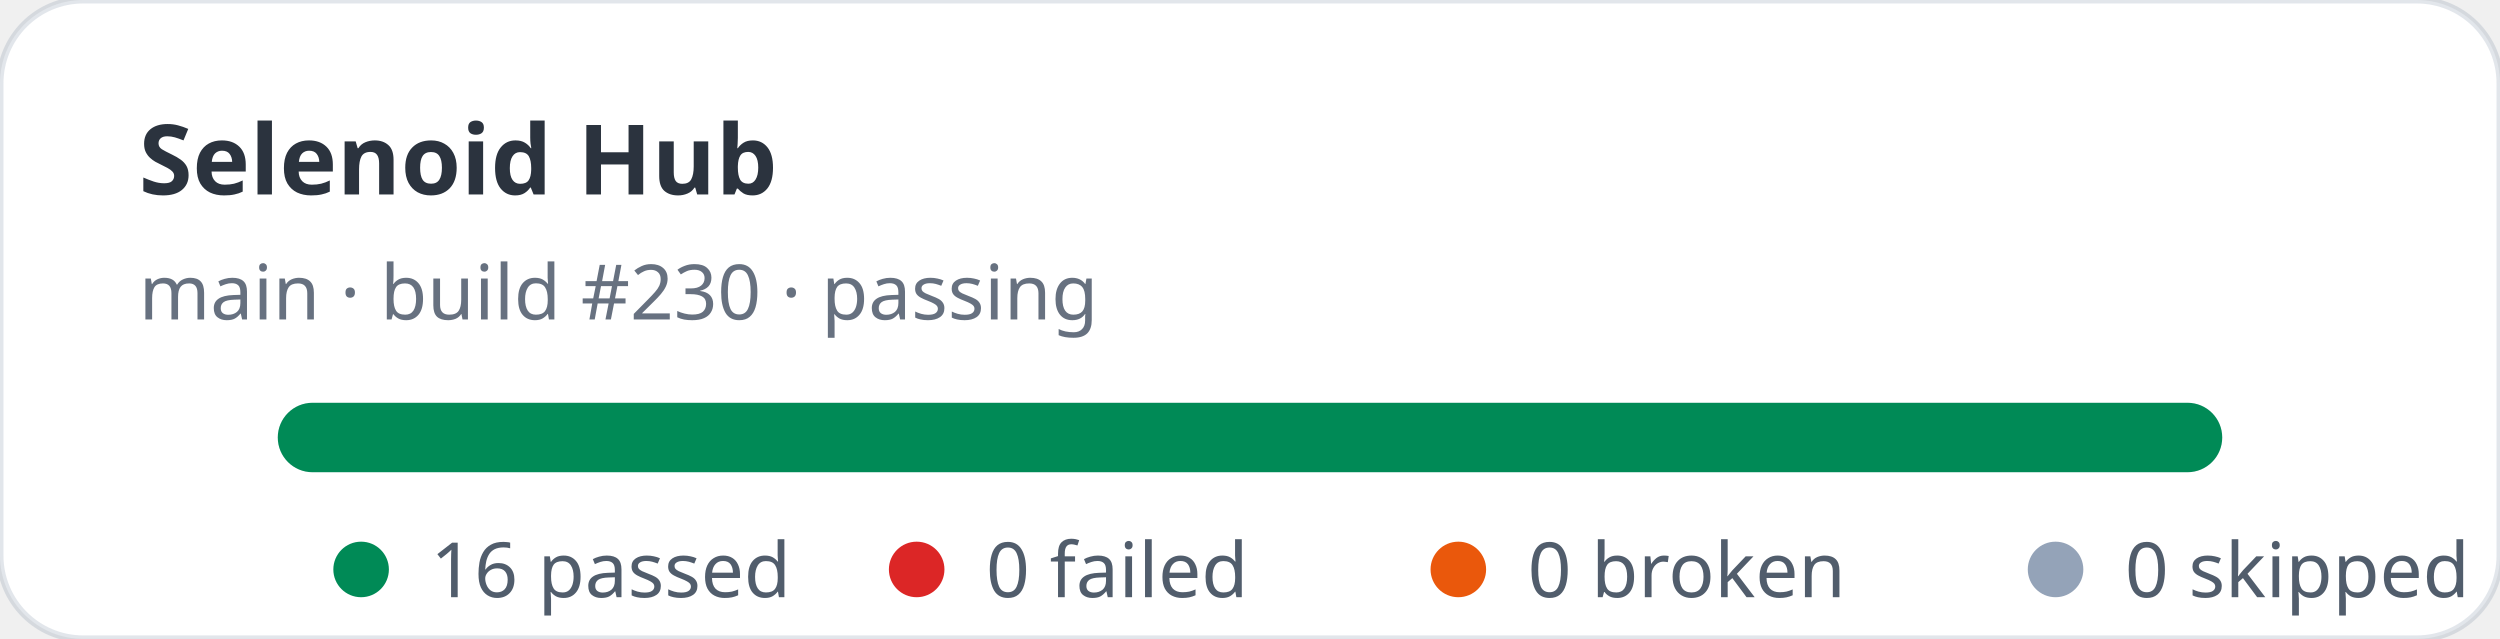
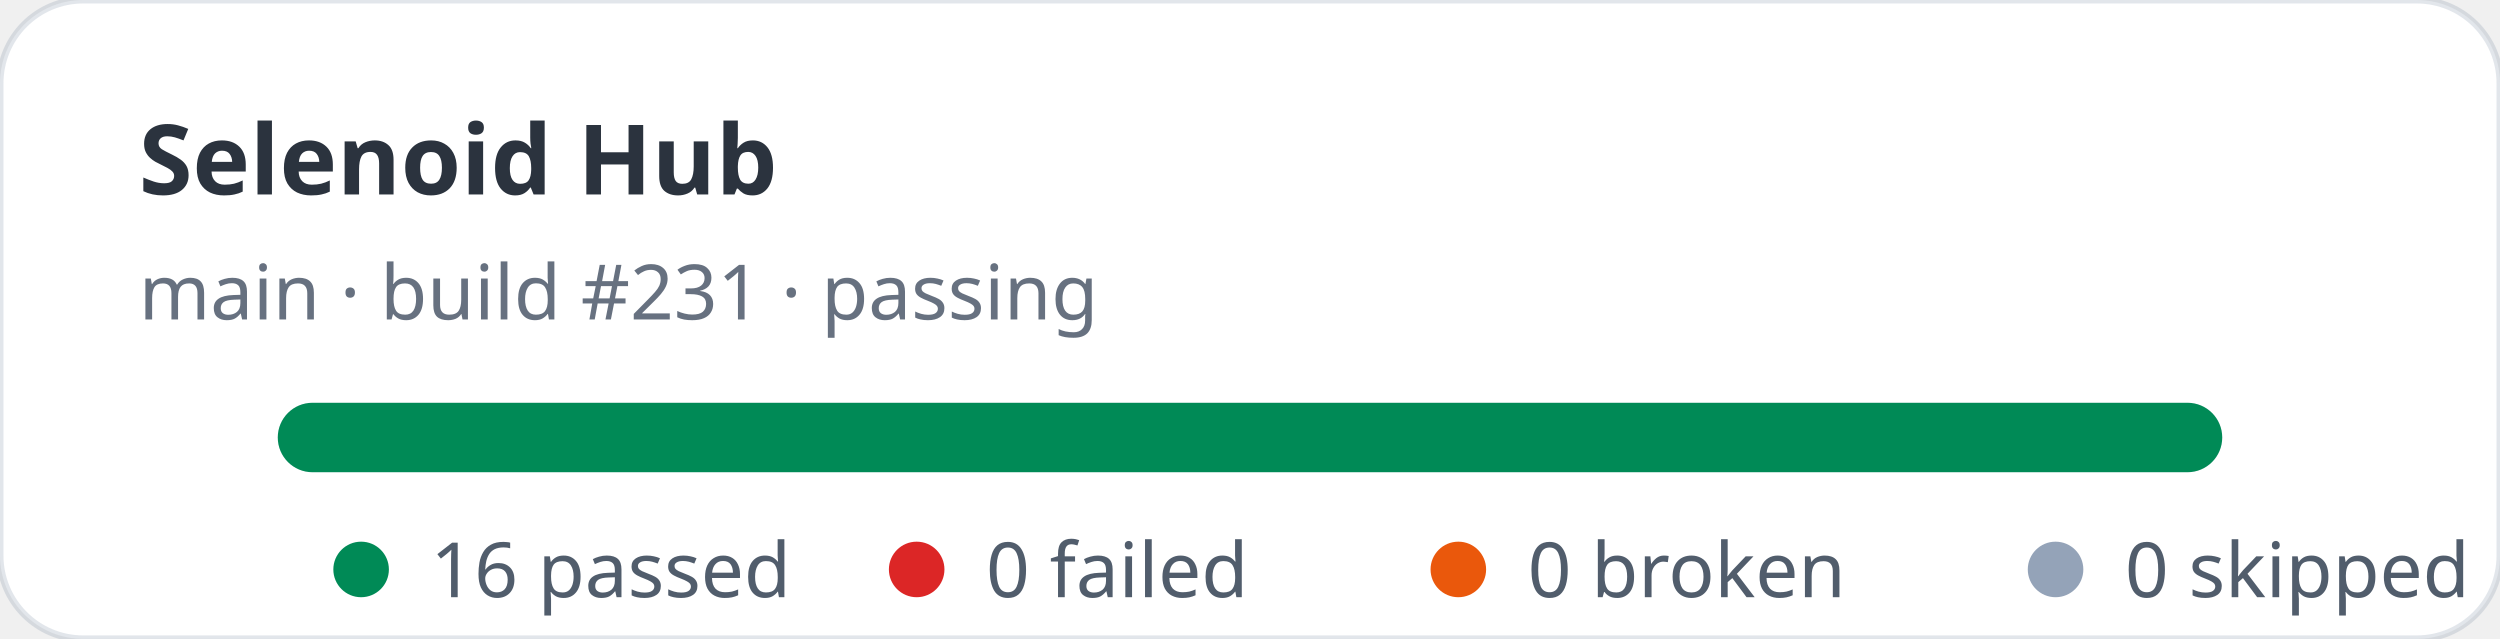
<svg xmlns="http://www.w3.org/2000/svg" width="360" height="92" viewBox="0 0 360 92" role="img" aria-label="Selenoid Hub stats: 16 passed, 0 failed">
  <rect width="360" height="92" rx="12" fill="#ffffff" stroke="rgba(11,48,86,0.12)" />
  <text x="20" y="28" fill="rgba(1,10,24,0.83)" font-family="ui-sans-serif,system-ui,sans-serif" font-size="14" font-weight="700">Selenoid Hub</text>
-   <text x="20" y="46" fill="rgba(2,19,44,0.6)" font-family="ui-sans-serif,system-ui,sans-serif" font-size="11">main · build #230 · passing</text>
+   <text x="20" y="46" fill="rgba(2,19,44,0.6)" font-family="ui-sans-serif,system-ui,sans-serif" font-size="11">main · build #231 · passing</text>
  <rect x="40" y="58" width="280" height="10" rx="5" fill="#e2e8f0" />
  <rect x="40" y="58" width="280" height="10" rx="5" fill="#008a56" />
  <g font-family="ui-sans-serif,system-ui,sans-serif" font-size="11" fill="rgba(1,18,40,0.68)">
    <circle cx="52" cy="82" r="4" fill="#008a56" />
    <text x="62" y="86">16 passed</text>
    <circle cx="132" cy="82" r="4" fill="#dc2626" />
    <text x="142" y="86">0 failed</text>
    <circle cx="210" cy="82" r="4" fill="#ea580c" />
    <text x="220" y="86">0 broken</text>
    <circle cx="296" cy="82" r="4" fill="#94a3b8" />
    <text x="306" y="86">0 skipped</text>
  </g>
</svg>
